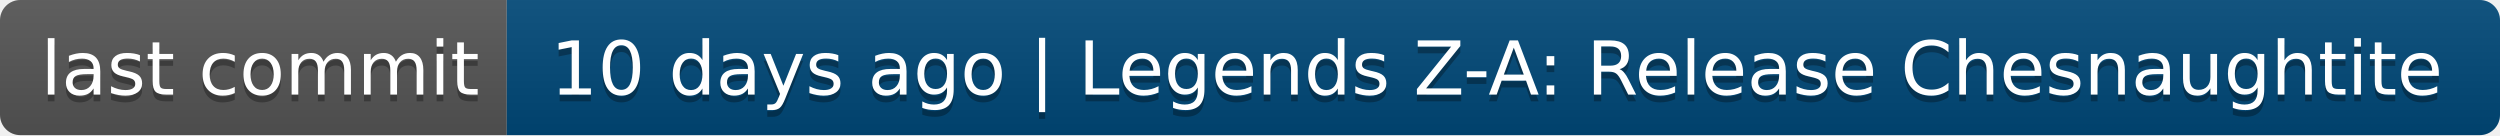
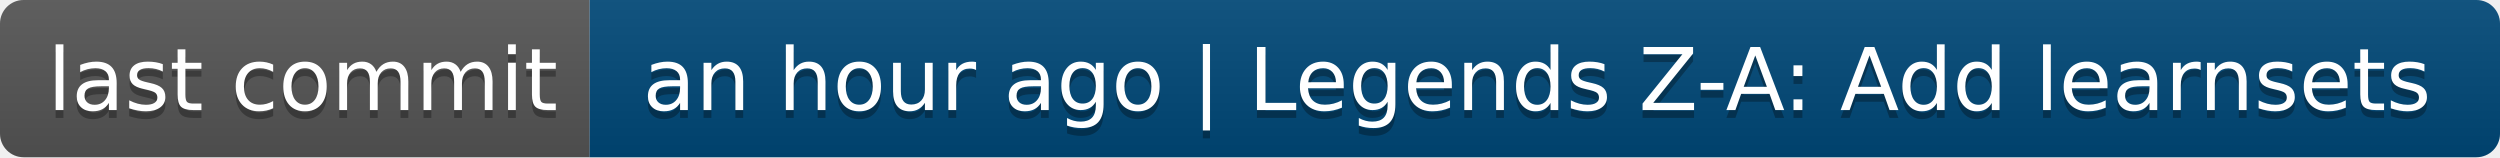
- <svg xmlns="http://www.w3.org/2000/svg" width="370" height="20" role="img" aria-label="last commit: 10 days ago | Legends Z-A: Release Chesnaughtite">
+ <svg xmlns="http://www.w3.org/2000/svg" width="318" height="20" role="img" aria-label="last commit: an hour ago | Legends Z-A: Add learnsets">
  <linearGradient id="s" x2="0" y2="100%">
    <stop offset="0" stop-color="#bbb" stop-opacity=".1" />
    <stop offset="1" stop-opacity=".1" />
  </linearGradient>
  <clipPath id="r">
-     <rect width="370" height="20" rx="3" fill="#fff" />
+     <rect width="318" height="20" rx="3" fill="#fff" />
  </clipPath>
  <g clip-path="url(#r)">
    <rect width="75" height="20" fill="#555" />
-     <rect x="75" width="295" height="20" fill="#004878" />
-     <rect width="370" height="20" fill="url(#s)" />
+     <rect x="75" width="243" height="20" fill="#004878" />
+     <rect width="318" height="20" fill="url(#s)" />
  </g>
  <g fill="#fff" text-anchor="middle" font-family="Verdana,Geneva,DejaVu Sans,sans-serif" text-rendering="geometricPrecision" font-size="110">
    <text aria-hidden="true" x="385" y="150" fill="#010101" fill-opacity=".3" transform="scale(.1)" textLength="650">last commit</text>
    <text x="385" y="140" transform="scale(.1)" fill="#fff" textLength="650">last commit</text>
-     <text aria-hidden="true" x="2215" y="150" fill="#010101" fill-opacity=".3" transform="scale(.1)" textLength="2850">10 days ago | Legends Z-A: Release Chesnaughtite</text>
-     <text x="2215" y="140" transform="scale(.1)" fill="#fff" textLength="2850">10 days ago | Legends Z-A: Release Chesnaughtite</text>
+     <text aria-hidden="true" x="1955" y="150" fill="#010101" fill-opacity=".3" transform="scale(.1)" textLength="2330">an hour ago | Legends Z-A: Add learnsets</text>
+     <text x="1955" y="140" transform="scale(.1)" fill="#fff" textLength="2330">an hour ago | Legends Z-A: Add learnsets</text>
  </g>
</svg>
